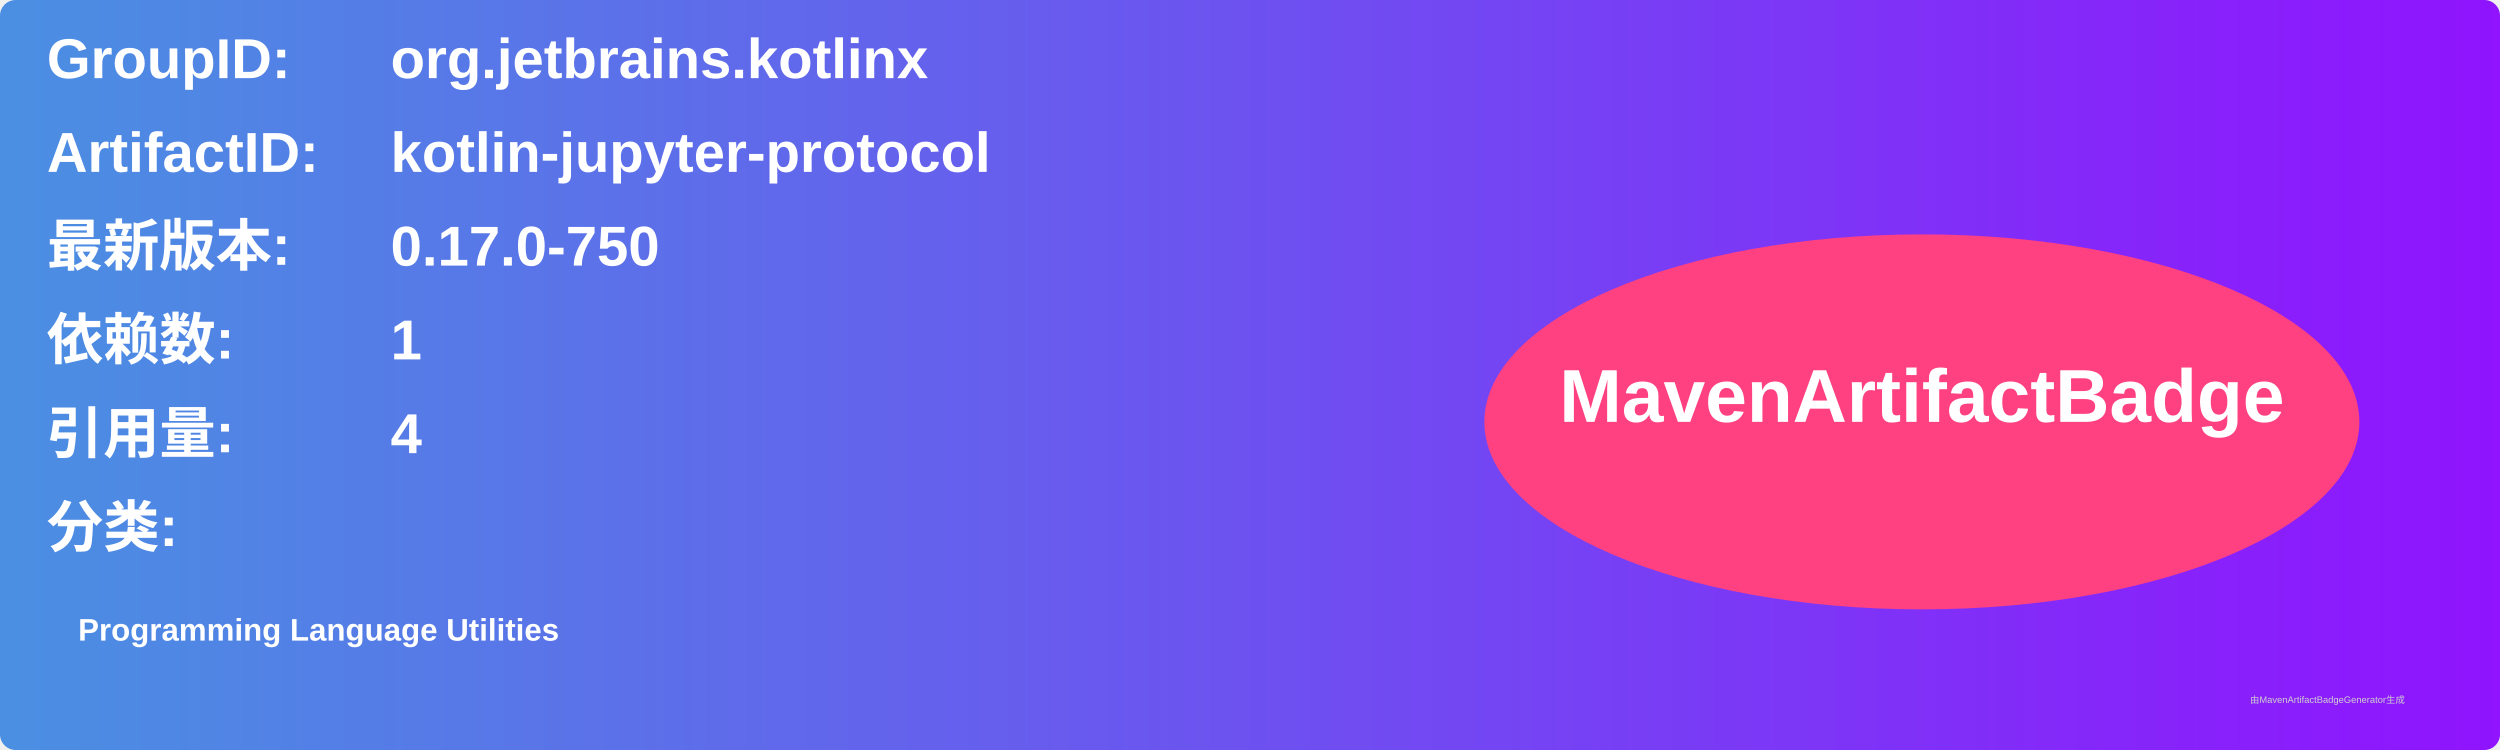
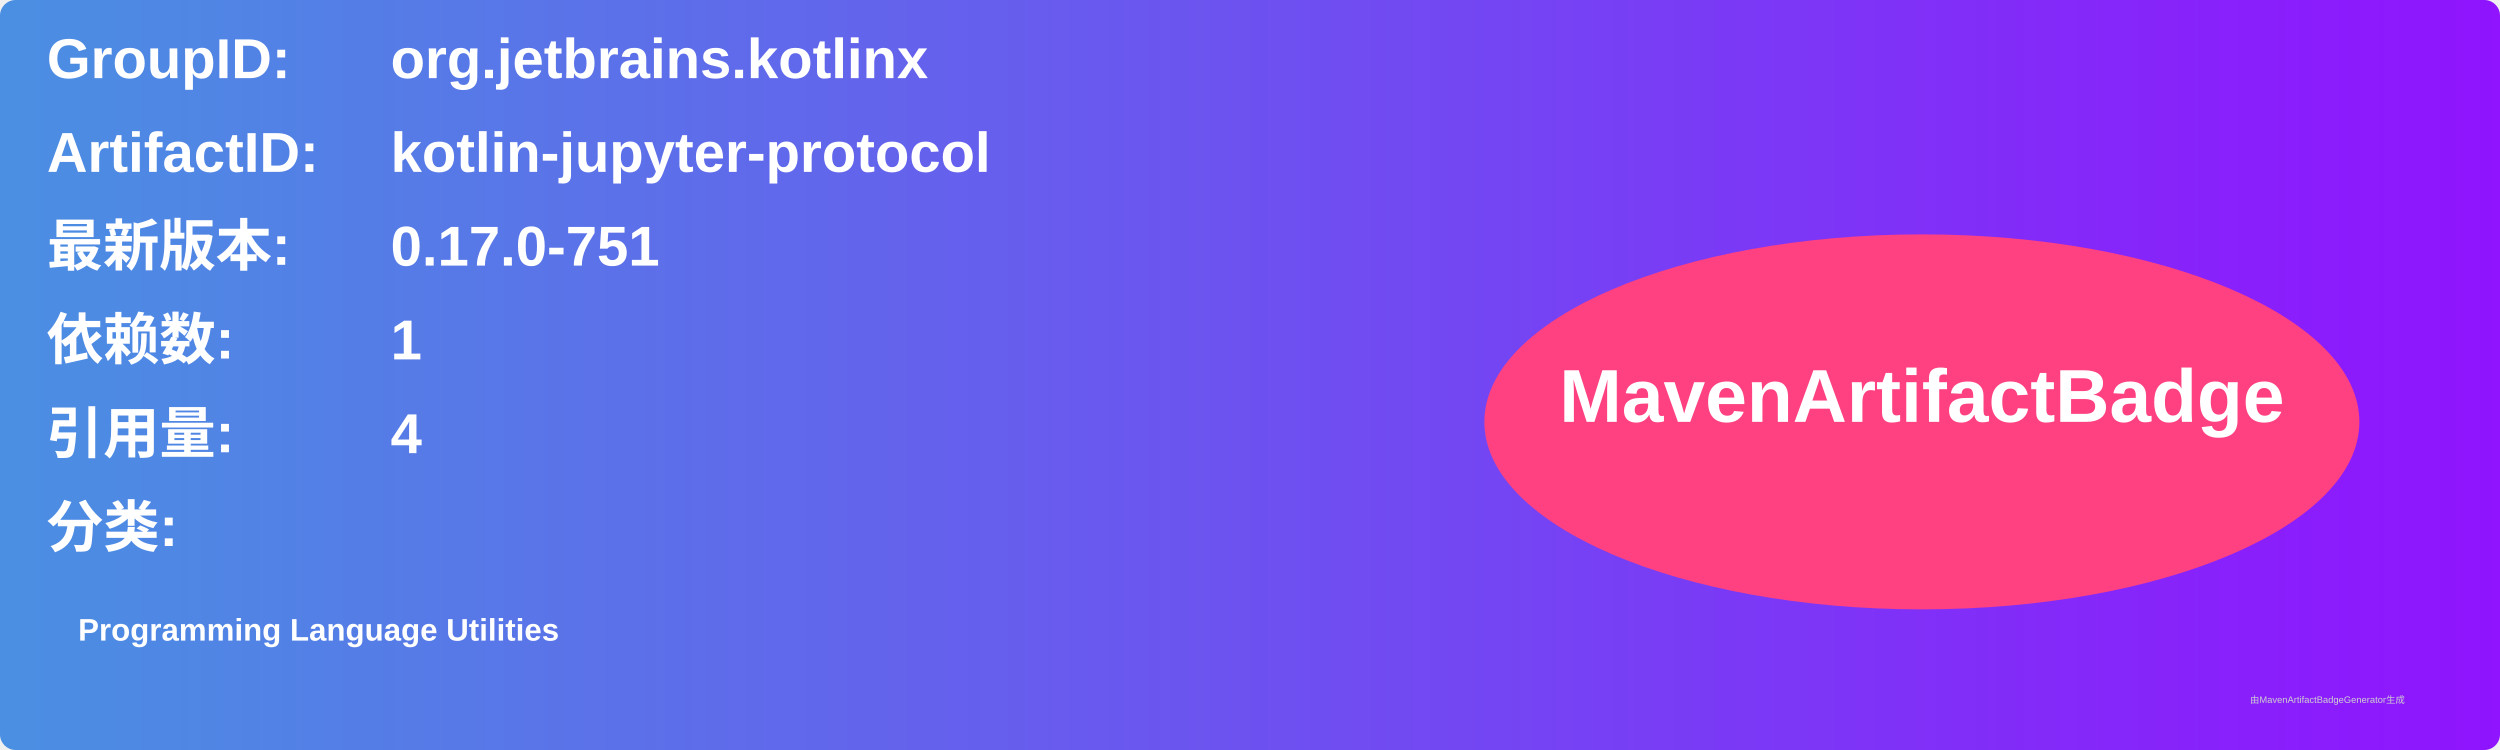
<svg xmlns="http://www.w3.org/2000/svg" width="800" height="240" viewBox="0 0 800 240">
  <linearGradient id="grad" x1="0%" y1="0%" x2="100%" y2="0%">
    <stop offset="0%" stop-color="#4a90e2" />
    <stop offset="100%" stop-color="#9013fe" />
  </linearGradient>
  <rect width="100%" height="100%" rx="5" ry="5" fill="url(#grad)" />
  <g transform="translate(15, 15)">
    <text x="0" y="10" font-family="Arial" font-size="18" fill="white" font-weight="bold" width="260">GroupID:</text>
    <text x="110" y="10" font-family="Arial" font-size="18" fill="white" font-weight="bold" width="460">org.jetbrains.kotlinx</text>
    <text x="0" y="40" font-family="Arial" font-size="18" fill="white" font-weight="bold" width="260">ArtifactID:</text>
    <text x="110" y="40" font-family="Arial" font-size="18" fill="white" font-weight="bold" width="460">kotlin-jupyter-protocol</text>
    <text x="0" y="70" font-family="Arial" font-size="18" fill="white" font-weight="bold">最新版本:</text>
    <text x="110" y="70" font-family="Arial" font-size="18" fill="white" font-weight="bold">
-       <tspan font-weight="bold">0.17.0-750</tspan>
+       <tspan font-weight="bold">0.17.0-751</tspan>
    </text>
    <text x="0" y="100" font-family="Arial" font-size="18" fill="white" font-weight="bold">依赖数: </text>
    <text x="110" y="100" font-family="Arial" font-size="18" fill="white">
      <tspan font-weight="bold">1</tspan>
    </text>
    <text x="0" y="130" font-family="Arial" font-size="18" fill="white" font-weight="bold">引用量: </text>
    <text x="110" y="130" font-family="Arial" font-size="18" fill="white">
      <tspan font-weight="bold">4</tspan>
    </text>
    <text x="0" y="160" font-family="Arial" font-size="18" fill="white" font-weight="bold">分类:</text>
    <text x="10" y="190" font-family="Arial" font-size="10" fill="white">
      <tspan font-weight="bold">Programming Language Utilities</tspan>
    </text>
    <ellipse cx="600" cy="120" rx="140" ry="60" fill="#ff4081" />
    <text x="600" y="120" text-anchor="middle" font-family="Arial" font-size="24" fill="white" font-weight="bold">MavenArtifactBadge</text>
  </g>
  <text x="720" y="225" font-family="Arial" font-size="3" fill="#d0d0d0">由MavenArtifactBadgeGenerator生成</text>
</svg>
